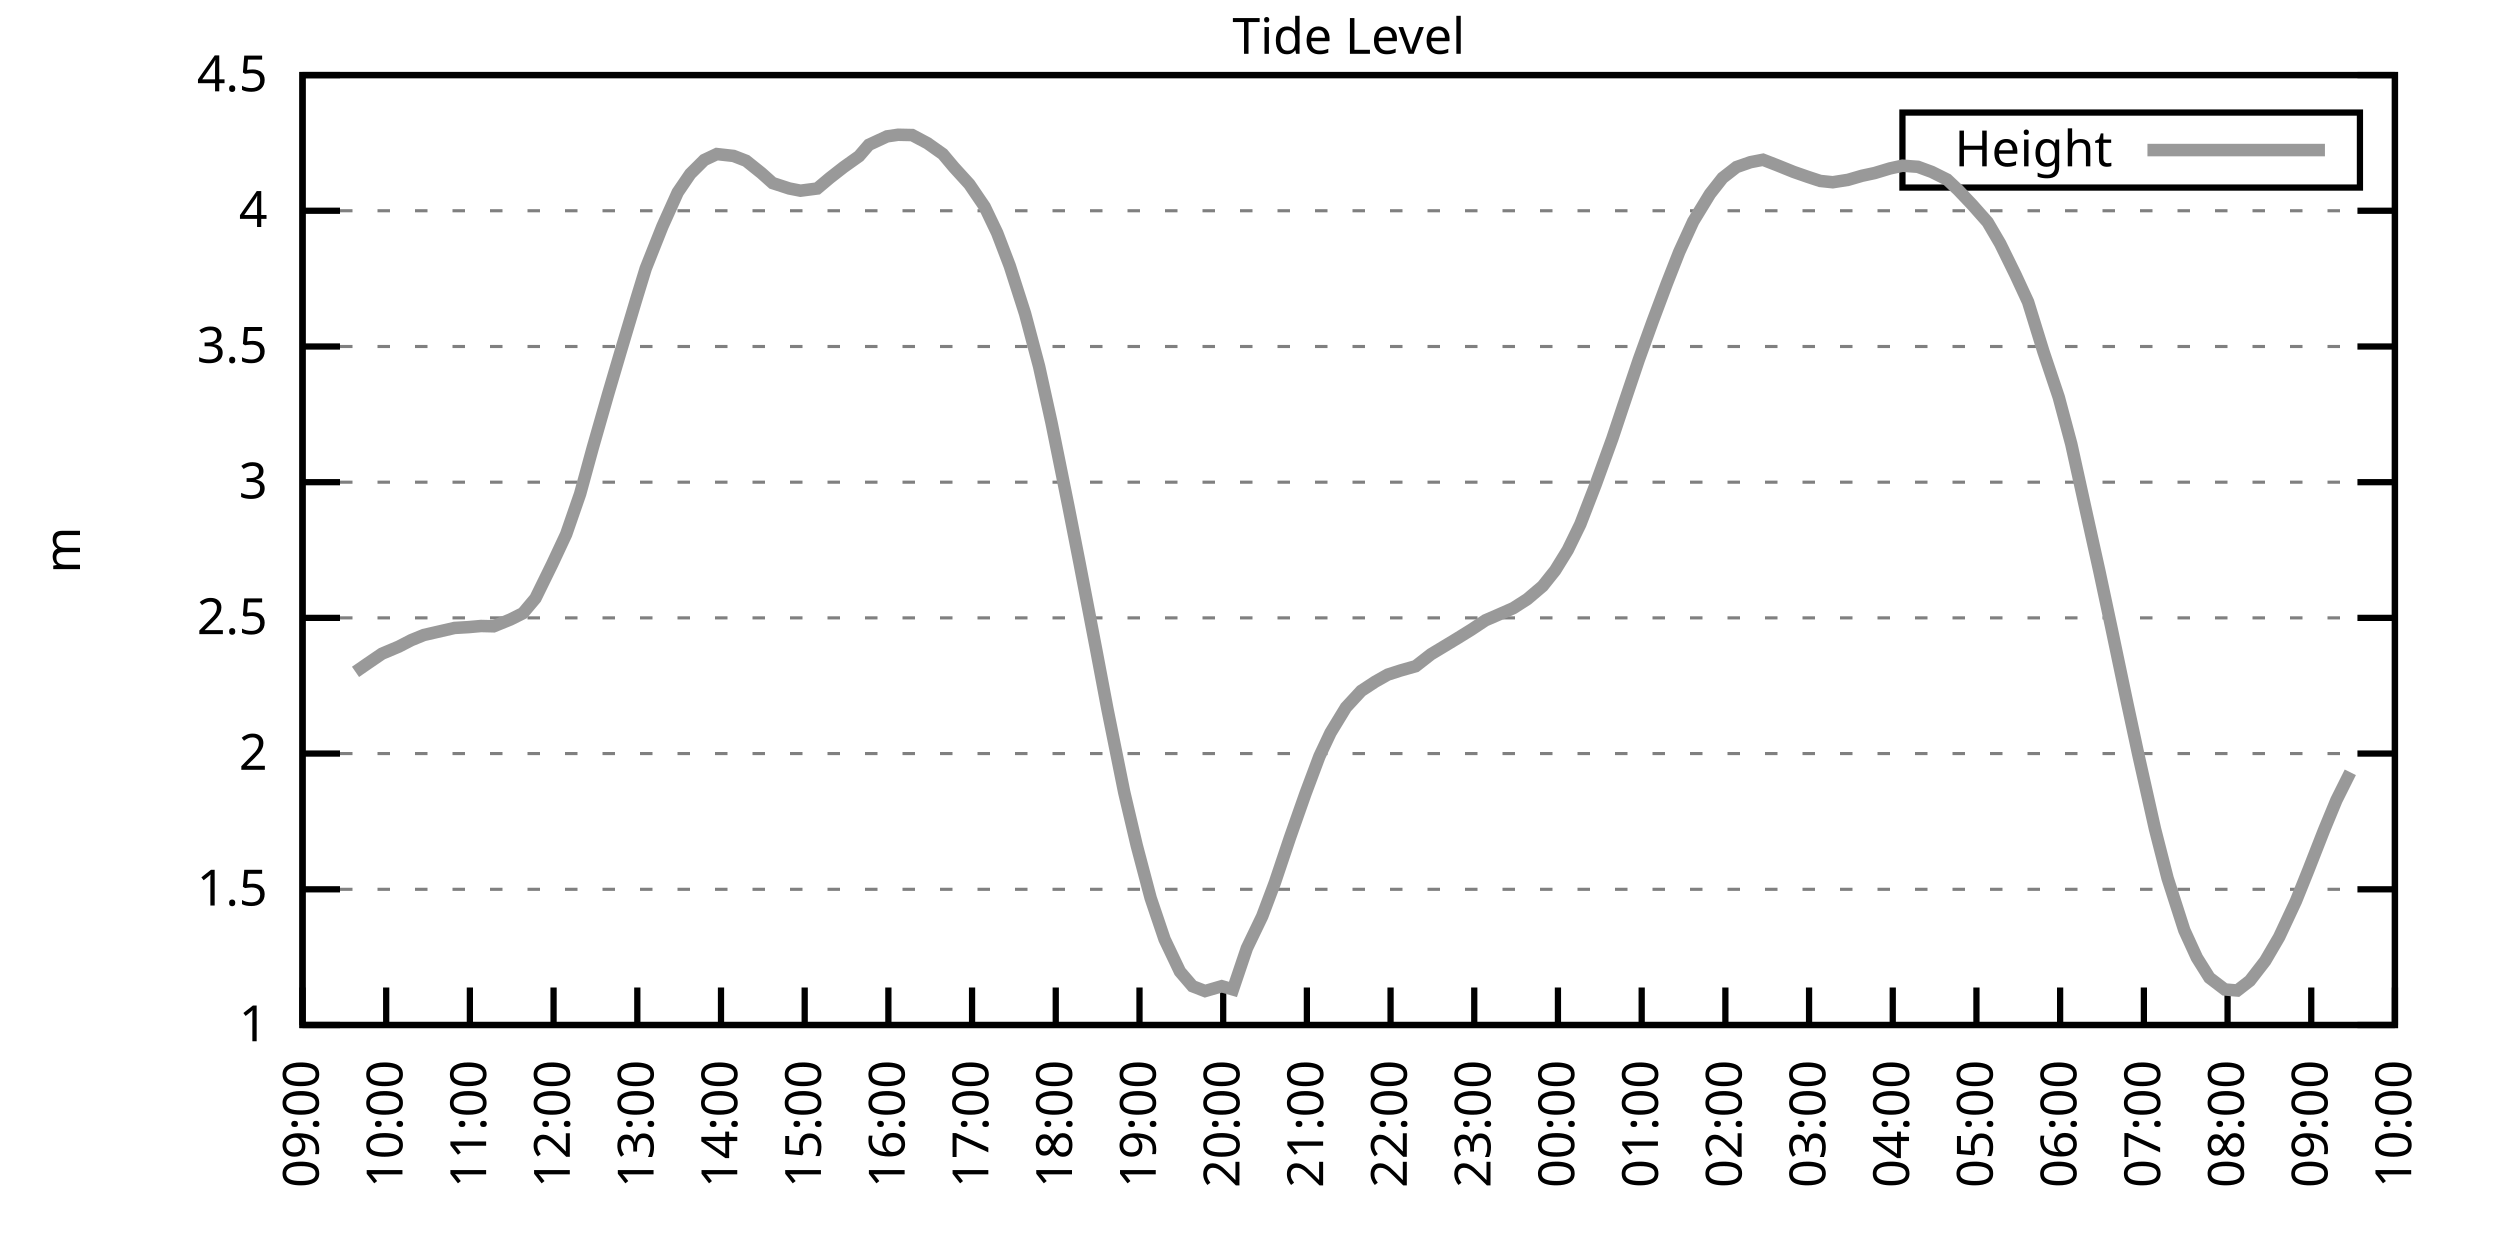
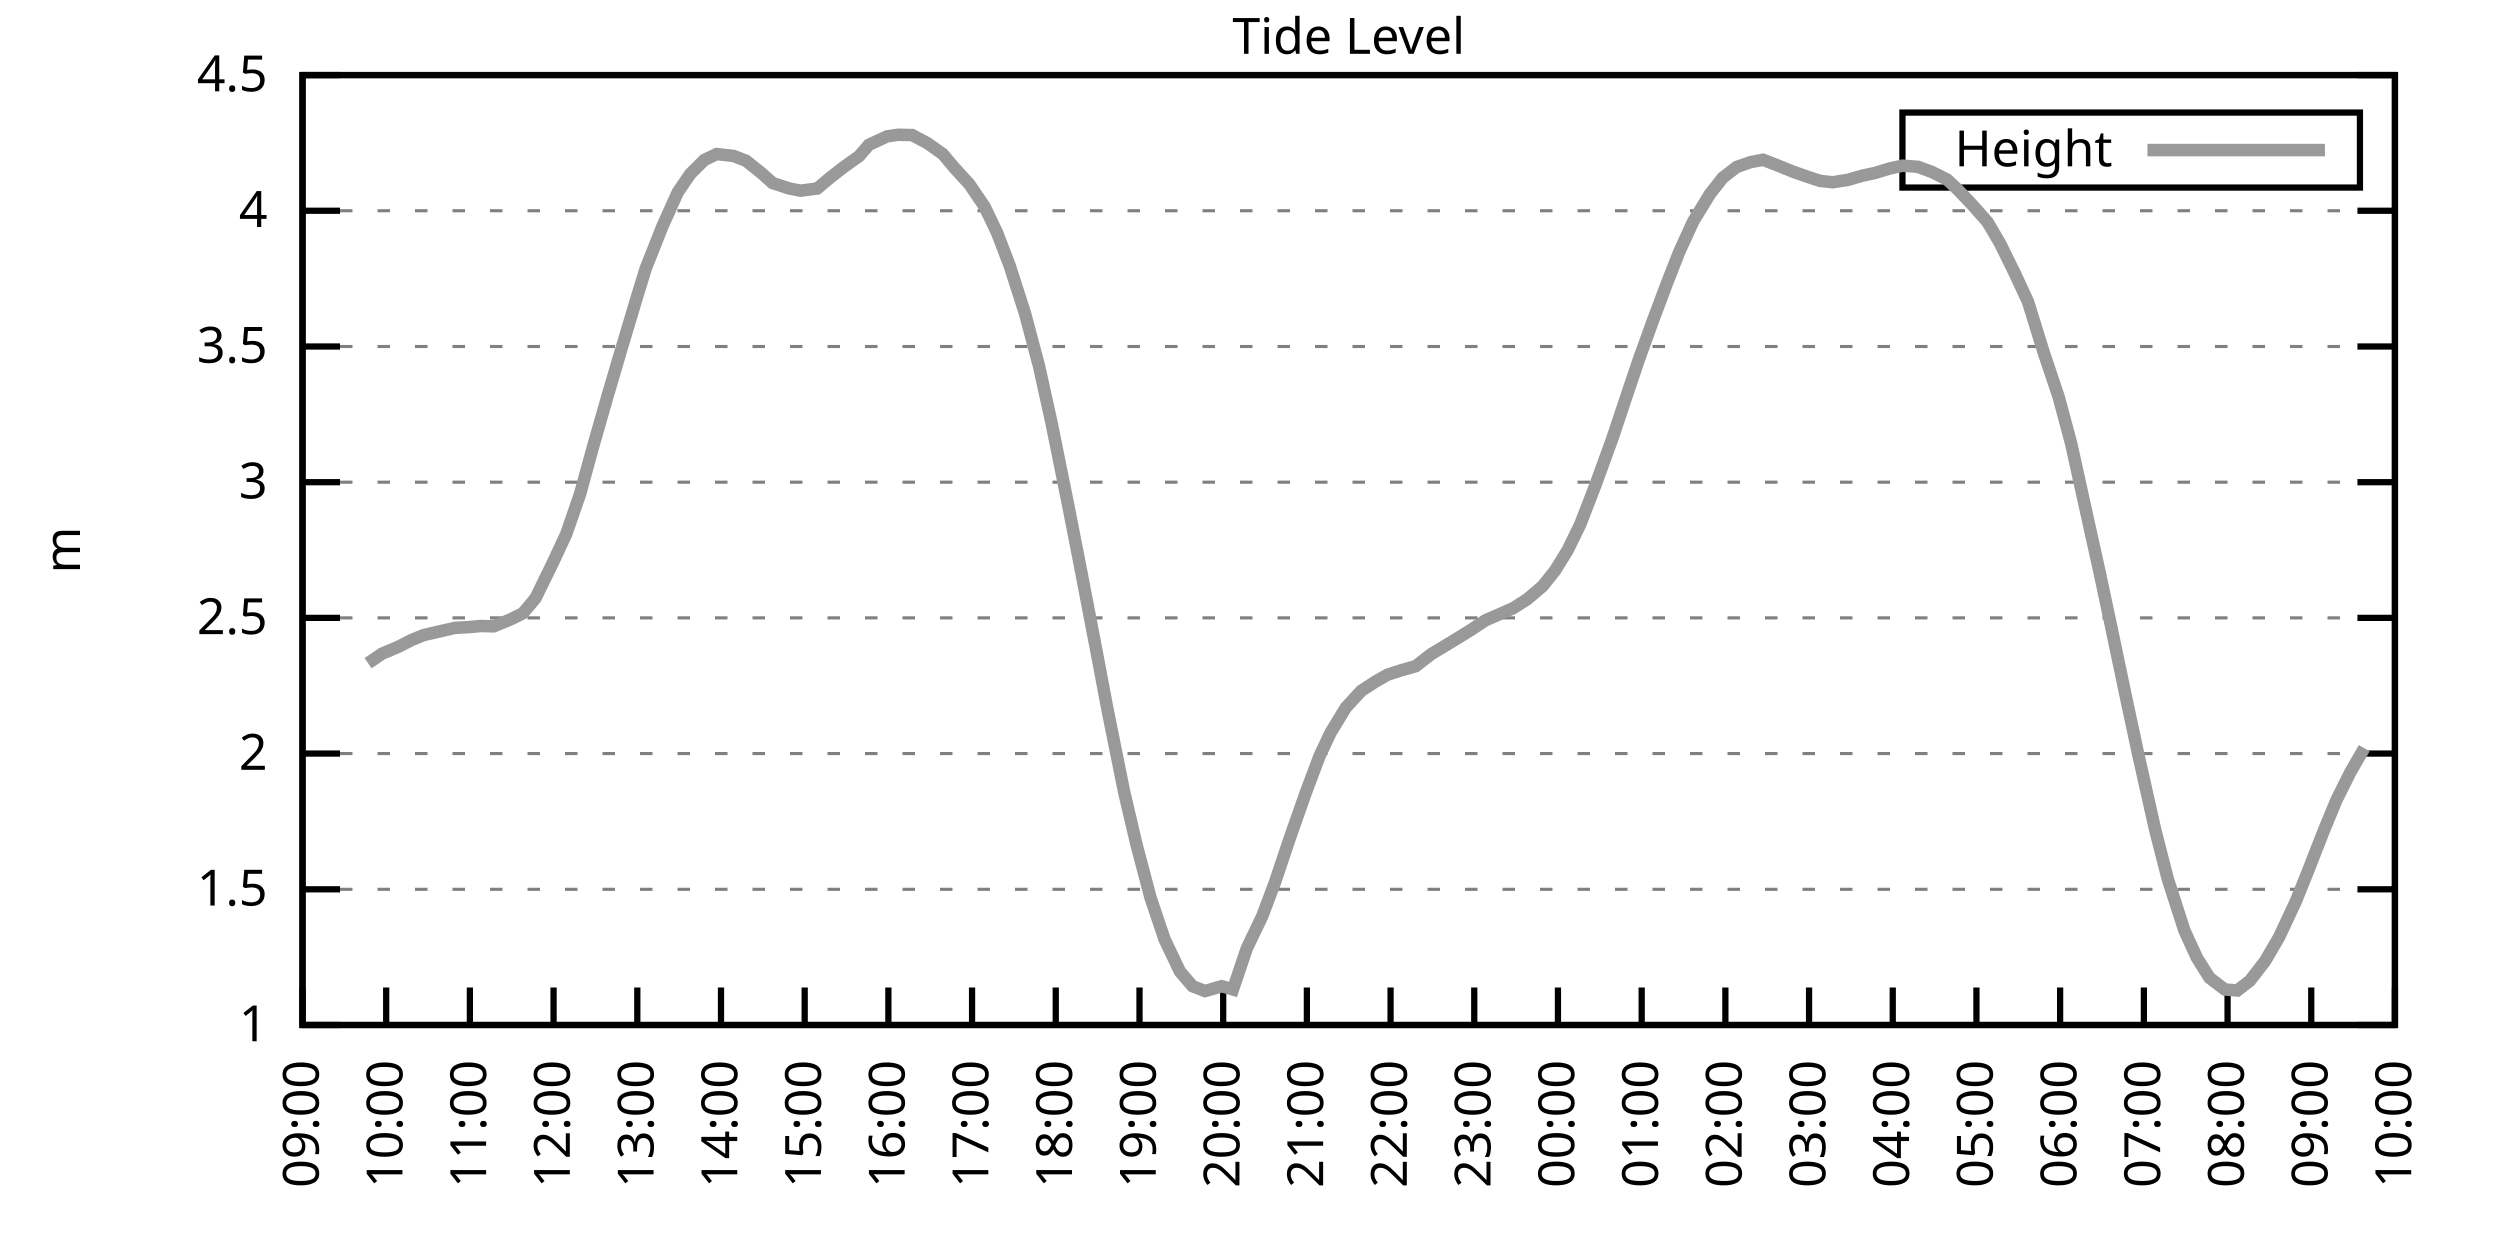
<svg xmlns="http://www.w3.org/2000/svg" xmlns:xlink="http://www.w3.org/1999/xlink" width="400" height="200" viewBox="0 0 400 200">
  <g id="gnuplot_canvas">
    <rect x="0" y="0" width="400" height="200" fill="none" />
    <defs>
      <circle id="gpDot" r="0.5" stroke-width="0.5" stroke="currentColor" />
      <path id="gpPt0" stroke-width="0.333" stroke="currentColor" d="M-1,0 h2 M0,-1 v2" />
      <path id="gpPt1" stroke-width="0.333" stroke="currentColor" d="M-1,-1 L1,1 M1,-1 L-1,1" />
      <path id="gpPt2" stroke-width="0.333" stroke="currentColor" d="M-1,0 L1,0 M0,-1 L0,1 M-1,-1 L1,1 M-1,1 L1,-1" />
      <rect id="gpPt3" stroke-width="0.333" stroke="currentColor" x="-1" y="-1" width="2" height="2" />
      <rect id="gpPt4" stroke-width="0.333" stroke="currentColor" fill="currentColor" x="-1" y="-1" width="2" height="2" />
      <circle id="gpPt5" stroke-width="0.333" stroke="currentColor" cx="0" cy="0" r="1" />
      <use xlink:href="#gpPt5" id="gpPt6" fill="currentColor" stroke="none" />
      <path id="gpPt7" stroke-width="0.333" stroke="currentColor" d="M0,-1.33 L-1.33,0.67 L1.33,0.67 z" />
      <use xlink:href="#gpPt7" id="gpPt8" fill="currentColor" stroke="none" />
      <use xlink:href="#gpPt7" id="gpPt9" stroke="currentColor" transform="rotate(180)" />
      <use xlink:href="#gpPt9" id="gpPt10" fill="currentColor" stroke="none" />
      <use xlink:href="#gpPt3" id="gpPt11" stroke="currentColor" transform="rotate(45)" />
      <use xlink:href="#gpPt11" id="gpPt12" fill="currentColor" stroke="none" />
      <path id="gpPt13" stroke-width="0.333" stroke="currentColor" d="M0,1.330 L1.265,0.411 L0.782,-1.067 L-0.782,-1.076 L-1.265,0.411 z" />
      <use xlink:href="#gpPt13" id="gpPt14" fill="currentColor" stroke="none" />
      <filter id="textbox" filterUnits="objectBoundingBox" x="0" y="0" height="1" width="1">
        <feFlood flood-color="white" flood-opacity="1" result="bgnd" />
        <feComposite in="SourceGraphic" in2="bgnd" operator="atop" />
      </filter>
      <filter id="greybox" filterUnits="objectBoundingBox" x="0" y="0" height="1" width="1">
        <feFlood flood-color="lightgrey" flood-opacity="1" result="grey" />
        <feComposite in="SourceGraphic" in2="grey" operator="atop" />
      </filter>
    </defs>
    <g fill="none" color="white" stroke="currentColor" stroke-width="1.00" stroke-linecap="butt" stroke-linejoin="miter">
</g>
    <g fill="none" color="black" stroke="currentColor" stroke-width="1.00" stroke-linecap="butt" stroke-linejoin="miter">
      <g stroke="none" shape-rendering="crispEdges">
        <polygon fill="rgb(255, 255, 255)" points="48.40,164.00 383.18,164.00 383.18,12.02 48.40,12.02 " />
      </g>
    </g>
    <g fill="none" color="black" stroke="currentColor" stroke-width="1.00" stroke-linecap="butt" stroke-linejoin="miter">
</g>
    <g fill="none" color="black" stroke="black" stroke-width="0.50" stroke-linecap="butt" stroke-linejoin="miter">
</g>
    <g fill="none" color="gray" stroke="currentColor" stroke-width="0.50" stroke-linecap="butt" stroke-linejoin="miter">
      <path stroke="gray" stroke-dasharray="2,4" class="gridline" d="M48.40,164.00 L383.19,164.00  " />
    </g>
    <g fill="none" color="gray" stroke="gray" stroke-width="1.00" stroke-linecap="butt" stroke-linejoin="miter">
</g>
    <g fill="none" color="black" stroke="currentColor" stroke-width="1.00" stroke-linecap="butt" stroke-linejoin="miter">
      <path stroke="black" d="M48.40,164.00 L54.40,164.00 M383.19,164.00 L377.19,164.00  " />
      <g transform="translate(42.80,166.60)" stroke="none" fill="black" font-family="Sans" font-size="8.00" text-anchor="end">
        <text>
          <tspan font-family="Sans"> 1</tspan>
        </text>
      </g>
    </g>
    <g fill="none" color="black" stroke="currentColor" stroke-width="1.00" stroke-linecap="butt" stroke-linejoin="miter">
</g>
    <g fill="none" color="black" stroke="black" stroke-width="0.50" stroke-linecap="butt" stroke-linejoin="miter">
</g>
    <g fill="none" color="gray" stroke="currentColor" stroke-width="0.50" stroke-linecap="butt" stroke-linejoin="miter">
      <path stroke="gray" stroke-dasharray="2,4" class="gridline" d="M48.40,142.29 L383.19,142.29  " />
    </g>
    <g fill="none" color="gray" stroke="gray" stroke-width="1.00" stroke-linecap="butt" stroke-linejoin="miter">
</g>
    <g fill="none" color="black" stroke="currentColor" stroke-width="1.00" stroke-linecap="butt" stroke-linejoin="miter">
      <path stroke="black" d="M48.40,142.29 L54.40,142.29 M383.19,142.29 L377.19,142.29  " />
      <g transform="translate(42.80,144.89)" stroke="none" fill="black" font-family="Sans" font-size="8.00" text-anchor="end">
        <text>
          <tspan font-family="Sans"> 1.5</tspan>
        </text>
      </g>
    </g>
    <g fill="none" color="black" stroke="currentColor" stroke-width="1.00" stroke-linecap="butt" stroke-linejoin="miter">
</g>
    <g fill="none" color="black" stroke="black" stroke-width="0.50" stroke-linecap="butt" stroke-linejoin="miter">
</g>
    <g fill="none" color="gray" stroke="currentColor" stroke-width="0.50" stroke-linecap="butt" stroke-linejoin="miter">
      <path stroke="gray" stroke-dasharray="2,4" class="gridline" d="M48.40,120.57 L383.19,120.57  " />
    </g>
    <g fill="none" color="gray" stroke="gray" stroke-width="1.00" stroke-linecap="butt" stroke-linejoin="miter">
</g>
    <g fill="none" color="black" stroke="currentColor" stroke-width="1.00" stroke-linecap="butt" stroke-linejoin="miter">
      <path stroke="black" d="M48.40,120.57 L54.40,120.57 M383.19,120.57 L377.19,120.57  " />
      <g transform="translate(42.80,123.17)" stroke="none" fill="black" font-family="Sans" font-size="8.00" text-anchor="end">
        <text>
          <tspan font-family="Sans"> 2</tspan>
        </text>
      </g>
    </g>
    <g fill="none" color="black" stroke="currentColor" stroke-width="1.00" stroke-linecap="butt" stroke-linejoin="miter">
</g>
    <g fill="none" color="black" stroke="black" stroke-width="0.50" stroke-linecap="butt" stroke-linejoin="miter">
</g>
    <g fill="none" color="gray" stroke="currentColor" stroke-width="0.50" stroke-linecap="butt" stroke-linejoin="miter">
      <path stroke="gray" stroke-dasharray="2,4" class="gridline" d="M48.40,98.86 L383.19,98.86  " />
    </g>
    <g fill="none" color="gray" stroke="gray" stroke-width="1.00" stroke-linecap="butt" stroke-linejoin="miter">
</g>
    <g fill="none" color="black" stroke="currentColor" stroke-width="1.00" stroke-linecap="butt" stroke-linejoin="miter">
      <path stroke="black" d="M48.40,98.86 L54.40,98.86 M383.19,98.86 L377.19,98.86  " />
      <g transform="translate(42.80,101.46)" stroke="none" fill="black" font-family="Sans" font-size="8.00" text-anchor="end">
        <text>
          <tspan font-family="Sans"> 2.5</tspan>
        </text>
      </g>
    </g>
    <g fill="none" color="black" stroke="currentColor" stroke-width="1.00" stroke-linecap="butt" stroke-linejoin="miter">
</g>
    <g fill="none" color="black" stroke="black" stroke-width="0.50" stroke-linecap="butt" stroke-linejoin="miter">
</g>
    <g fill="none" color="gray" stroke="currentColor" stroke-width="0.50" stroke-linecap="butt" stroke-linejoin="miter">
      <path stroke="gray" stroke-dasharray="2,4" class="gridline" d="M48.40,77.15 L383.19,77.15  " />
    </g>
    <g fill="none" color="gray" stroke="gray" stroke-width="1.00" stroke-linecap="butt" stroke-linejoin="miter">
</g>
    <g fill="none" color="black" stroke="currentColor" stroke-width="1.00" stroke-linecap="butt" stroke-linejoin="miter">
      <path stroke="black" d="M48.40,77.15 L54.40,77.15 M383.19,77.15 L377.19,77.15  " />
      <g transform="translate(42.80,79.75)" stroke="none" fill="black" font-family="Sans" font-size="8.00" text-anchor="end">
        <text>
          <tspan font-family="Sans"> 3</tspan>
        </text>
      </g>
    </g>
    <g fill="none" color="black" stroke="currentColor" stroke-width="1.00" stroke-linecap="butt" stroke-linejoin="miter">
</g>
    <g fill="none" color="black" stroke="black" stroke-width="0.50" stroke-linecap="butt" stroke-linejoin="miter">
</g>
    <g fill="none" color="gray" stroke="currentColor" stroke-width="0.50" stroke-linecap="butt" stroke-linejoin="miter">
      <path stroke="gray" stroke-dasharray="2,4" class="gridline" d="M48.40,55.44 L383.19,55.44  " />
    </g>
    <g fill="none" color="gray" stroke="gray" stroke-width="1.00" stroke-linecap="butt" stroke-linejoin="miter">
</g>
    <g fill="none" color="black" stroke="currentColor" stroke-width="1.00" stroke-linecap="butt" stroke-linejoin="miter">
      <path stroke="black" d="M48.40,55.44 L54.40,55.44 M383.19,55.44 L377.19,55.44  " />
      <g transform="translate(42.80,58.04)" stroke="none" fill="black" font-family="Sans" font-size="8.00" text-anchor="end">
        <text>
          <tspan font-family="Sans"> 3.5</tspan>
        </text>
      </g>
    </g>
    <g fill="none" color="black" stroke="currentColor" stroke-width="1.00" stroke-linecap="butt" stroke-linejoin="miter">
</g>
    <g fill="none" color="black" stroke="black" stroke-width="0.50" stroke-linecap="butt" stroke-linejoin="miter">
</g>
    <g fill="none" color="gray" stroke="currentColor" stroke-width="0.50" stroke-linecap="butt" stroke-linejoin="miter">
      <path stroke="gray" stroke-dasharray="2,4" class="gridline" d="M48.40,33.72 L383.19,33.72  " />
    </g>
    <g fill="none" color="gray" stroke="gray" stroke-width="1.00" stroke-linecap="butt" stroke-linejoin="miter">
</g>
    <g fill="none" color="black" stroke="currentColor" stroke-width="1.00" stroke-linecap="butt" stroke-linejoin="miter">
      <path stroke="black" d="M48.40,33.72 L54.40,33.72 M383.19,33.72 L377.19,33.72  " />
      <g transform="translate(42.80,36.32)" stroke="none" fill="black" font-family="Sans" font-size="8.00" text-anchor="end">
        <text>
          <tspan font-family="Sans"> 4</tspan>
        </text>
      </g>
    </g>
    <g fill="none" color="black" stroke="currentColor" stroke-width="1.00" stroke-linecap="butt" stroke-linejoin="miter">
</g>
    <g fill="none" color="black" stroke="black" stroke-width="0.50" stroke-linecap="butt" stroke-linejoin="miter">
</g>
    <g fill="none" color="gray" stroke="currentColor" stroke-width="0.50" stroke-linecap="butt" stroke-linejoin="miter">
      <path stroke="gray" stroke-dasharray="2,4" class="gridline" d="M48.40,12.01 L383.19,12.01  " />
    </g>
    <g fill="none" color="gray" stroke="gray" stroke-width="1.00" stroke-linecap="butt" stroke-linejoin="miter">
</g>
    <g fill="none" color="black" stroke="currentColor" stroke-width="1.00" stroke-linecap="butt" stroke-linejoin="miter">
      <path stroke="black" d="M48.40,12.01 L54.40,12.01 M383.19,12.01 L377.19,12.01  " />
      <g transform="translate(42.80,14.61)" stroke="none" fill="black" font-family="Sans" font-size="8.00" text-anchor="end">
        <text>
          <tspan font-family="Sans"> 4.5</tspan>
        </text>
      </g>
    </g>
    <g fill="none" color="black" stroke="currentColor" stroke-width="1.00" stroke-linecap="butt" stroke-linejoin="miter">
      <path stroke="black" d="M48.40,164.00 L48.40,158.00  " />
      <g transform="translate(51.00,169.60) rotate(270.00)" stroke="none" fill="black" font-family="Sans" font-size="8.00" text-anchor="end">
        <text>
          <tspan font-family="Sans">09:00</tspan>
        </text>
      </g>
    </g>
    <g fill="none" color="black" stroke="currentColor" stroke-width="1.00" stroke-linecap="butt" stroke-linejoin="miter">
      <path stroke="black" d="M61.79,164.00 L61.79,158.00  " />
      <g transform="translate(64.39,169.60) rotate(270.00)" stroke="none" fill="black" font-family="Sans" font-size="8.00" text-anchor="end">
        <text>
          <tspan font-family="Sans">10:00</tspan>
        </text>
      </g>
    </g>
    <g fill="none" color="black" stroke="currentColor" stroke-width="1.00" stroke-linecap="butt" stroke-linejoin="miter">
      <path stroke="black" d="M75.18,164.00 L75.18,158.00  " />
      <g transform="translate(77.78,169.60) rotate(270.00)" stroke="none" fill="black" font-family="Sans" font-size="8.00" text-anchor="end">
        <text>
          <tspan font-family="Sans">11:00</tspan>
        </text>
      </g>
    </g>
    <g fill="none" color="black" stroke="currentColor" stroke-width="1.00" stroke-linecap="butt" stroke-linejoin="miter">
      <path stroke="black" d="M88.57,164.00 L88.57,158.00  " />
      <g transform="translate(91.17,169.60) rotate(270.00)" stroke="none" fill="black" font-family="Sans" font-size="8.00" text-anchor="end">
        <text>
          <tspan font-family="Sans">12:00</tspan>
        </text>
      </g>
    </g>
    <g fill="none" color="black" stroke="currentColor" stroke-width="1.00" stroke-linecap="butt" stroke-linejoin="miter">
      <path stroke="black" d="M101.97,164.00 L101.97,158.00  " />
      <g transform="translate(104.57,169.60) rotate(270.00)" stroke="none" fill="black" font-family="Sans" font-size="8.00" text-anchor="end">
        <text>
          <tspan font-family="Sans">13:00</tspan>
        </text>
      </g>
    </g>
    <g fill="none" color="black" stroke="currentColor" stroke-width="1.00" stroke-linecap="butt" stroke-linejoin="miter">
      <path stroke="black" d="M115.36,164.00 L115.36,158.00  " />
      <g transform="translate(117.96,169.60) rotate(270.00)" stroke="none" fill="black" font-family="Sans" font-size="8.00" text-anchor="end">
        <text>
          <tspan font-family="Sans">14:00</tspan>
        </text>
      </g>
    </g>
    <g fill="none" color="black" stroke="currentColor" stroke-width="1.00" stroke-linecap="butt" stroke-linejoin="miter">
      <path stroke="black" d="M128.75,164.00 L128.75,158.00  " />
      <g transform="translate(131.35,169.60) rotate(270.00)" stroke="none" fill="black" font-family="Sans" font-size="8.00" text-anchor="end">
        <text>
          <tspan font-family="Sans">15:00</tspan>
        </text>
      </g>
    </g>
    <g fill="none" color="black" stroke="currentColor" stroke-width="1.00" stroke-linecap="butt" stroke-linejoin="miter">
      <path stroke="black" d="M142.14,164.00 L142.14,158.00  " />
      <g transform="translate(144.74,169.60) rotate(270.00)" stroke="none" fill="black" font-family="Sans" font-size="8.00" text-anchor="end">
        <text>
          <tspan font-family="Sans">16:00</tspan>
        </text>
      </g>
    </g>
    <g fill="none" color="black" stroke="currentColor" stroke-width="1.00" stroke-linecap="butt" stroke-linejoin="miter">
      <path stroke="black" d="M155.53,164.00 L155.53,158.00  " />
      <g transform="translate(158.13,169.60) rotate(270.00)" stroke="none" fill="black" font-family="Sans" font-size="8.00" text-anchor="end">
        <text>
          <tspan font-family="Sans">17:00</tspan>
        </text>
      </g>
    </g>
    <g fill="none" color="black" stroke="currentColor" stroke-width="1.00" stroke-linecap="butt" stroke-linejoin="miter">
      <path stroke="black" d="M168.92,164.00 L168.92,158.00  " />
      <g transform="translate(171.52,169.60) rotate(270.00)" stroke="none" fill="black" font-family="Sans" font-size="8.00" text-anchor="end">
        <text>
          <tspan font-family="Sans">18:00</tspan>
        </text>
      </g>
    </g>
    <g fill="none" color="black" stroke="currentColor" stroke-width="1.00" stroke-linecap="butt" stroke-linejoin="miter">
      <path stroke="black" d="M182.32,164.00 L182.32,158.00  " />
      <g transform="translate(184.92,169.60) rotate(270.00)" stroke="none" fill="black" font-family="Sans" font-size="8.00" text-anchor="end">
        <text>
          <tspan font-family="Sans">19:00</tspan>
        </text>
      </g>
    </g>
    <g fill="none" color="black" stroke="currentColor" stroke-width="1.00" stroke-linecap="butt" stroke-linejoin="miter">
      <path stroke="black" d="M195.71,164.00 L195.71,158.00  " />
      <g transform="translate(198.31,169.60) rotate(270.00)" stroke="none" fill="black" font-family="Sans" font-size="8.00" text-anchor="end">
        <text>
          <tspan font-family="Sans">20:00</tspan>
        </text>
      </g>
    </g>
    <g fill="none" color="black" stroke="currentColor" stroke-width="1.00" stroke-linecap="butt" stroke-linejoin="miter">
      <path stroke="black" d="M209.10,164.00 L209.10,158.00  " />
      <g transform="translate(211.70,169.60) rotate(270.00)" stroke="none" fill="black" font-family="Sans" font-size="8.00" text-anchor="end">
        <text>
          <tspan font-family="Sans">21:00</tspan>
        </text>
      </g>
    </g>
    <g fill="none" color="black" stroke="currentColor" stroke-width="1.00" stroke-linecap="butt" stroke-linejoin="miter">
      <path stroke="black" d="M222.49,164.00 L222.49,158.00  " />
      <g transform="translate(225.09,169.60) rotate(270.00)" stroke="none" fill="black" font-family="Sans" font-size="8.00" text-anchor="end">
        <text>
          <tspan font-family="Sans">22:00</tspan>
        </text>
      </g>
    </g>
    <g fill="none" color="black" stroke="currentColor" stroke-width="1.00" stroke-linecap="butt" stroke-linejoin="miter">
      <path stroke="black" d="M235.88,164.00 L235.88,158.00  " />
      <g transform="translate(238.48,169.60) rotate(270.00)" stroke="none" fill="black" font-family="Sans" font-size="8.00" text-anchor="end">
        <text>
          <tspan font-family="Sans">23:00</tspan>
        </text>
      </g>
    </g>
    <g fill="none" color="black" stroke="currentColor" stroke-width="1.00" stroke-linecap="butt" stroke-linejoin="miter">
      <path stroke="black" d="M249.27,164.00 L249.27,158.00  " />
      <g transform="translate(251.87,169.60) rotate(270.00)" stroke="none" fill="black" font-family="Sans" font-size="8.00" text-anchor="end">
        <text>
          <tspan font-family="Sans">00:00</tspan>
        </text>
      </g>
    </g>
    <g fill="none" color="black" stroke="currentColor" stroke-width="1.00" stroke-linecap="butt" stroke-linejoin="miter">
      <path stroke="black" d="M262.67,164.00 L262.67,158.00  " />
      <g transform="translate(265.27,169.60) rotate(270.00)" stroke="none" fill="black" font-family="Sans" font-size="8.00" text-anchor="end">
        <text>
          <tspan font-family="Sans">01:00</tspan>
        </text>
      </g>
    </g>
    <g fill="none" color="black" stroke="currentColor" stroke-width="1.00" stroke-linecap="butt" stroke-linejoin="miter">
      <path stroke="black" d="M276.06,164.00 L276.06,158.00  " />
      <g transform="translate(278.66,169.60) rotate(270.00)" stroke="none" fill="black" font-family="Sans" font-size="8.00" text-anchor="end">
        <text>
          <tspan font-family="Sans">02:00</tspan>
        </text>
      </g>
    </g>
    <g fill="none" color="black" stroke="currentColor" stroke-width="1.00" stroke-linecap="butt" stroke-linejoin="miter">
      <path stroke="black" d="M289.45,164.00 L289.45,158.00  " />
      <g transform="translate(292.05,169.60) rotate(270.00)" stroke="none" fill="black" font-family="Sans" font-size="8.00" text-anchor="end">
        <text>
          <tspan font-family="Sans">03:00</tspan>
        </text>
      </g>
    </g>
    <g fill="none" color="black" stroke="currentColor" stroke-width="1.00" stroke-linecap="butt" stroke-linejoin="miter">
      <path stroke="black" d="M302.84,164.00 L302.84,158.00  " />
      <g transform="translate(305.44,169.60) rotate(270.00)" stroke="none" fill="black" font-family="Sans" font-size="8.00" text-anchor="end">
        <text>
          <tspan font-family="Sans">04:00</tspan>
        </text>
      </g>
    </g>
    <g fill="none" color="black" stroke="currentColor" stroke-width="1.00" stroke-linecap="butt" stroke-linejoin="miter">
      <path stroke="black" d="M316.23,164.00 L316.23,158.00  " />
      <g transform="translate(318.83,169.60) rotate(270.00)" stroke="none" fill="black" font-family="Sans" font-size="8.00" text-anchor="end">
        <text>
          <tspan font-family="Sans">05:00</tspan>
        </text>
      </g>
    </g>
    <g fill="none" color="black" stroke="currentColor" stroke-width="1.00" stroke-linecap="butt" stroke-linejoin="miter">
      <path stroke="black" d="M329.62,164.00 L329.62,158.00  " />
      <g transform="translate(332.22,169.60) rotate(270.00)" stroke="none" fill="black" font-family="Sans" font-size="8.00" text-anchor="end">
        <text>
          <tspan font-family="Sans">06:00</tspan>
        </text>
      </g>
    </g>
    <g fill="none" color="black" stroke="currentColor" stroke-width="1.00" stroke-linecap="butt" stroke-linejoin="miter">
      <path stroke="black" d="M343.02,164.00 L343.02,158.00  " />
      <g transform="translate(345.62,169.60) rotate(270.00)" stroke="none" fill="black" font-family="Sans" font-size="8.00" text-anchor="end">
        <text>
          <tspan font-family="Sans">07:00</tspan>
        </text>
      </g>
    </g>
    <g fill="none" color="black" stroke="currentColor" stroke-width="1.00" stroke-linecap="butt" stroke-linejoin="miter">
      <path stroke="black" d="M356.41,164.00 L356.41,158.00  " />
      <g transform="translate(359.01,169.60) rotate(270.00)" stroke="none" fill="black" font-family="Sans" font-size="8.00" text-anchor="end">
        <text>
          <tspan font-family="Sans">08:00</tspan>
        </text>
      </g>
    </g>
    <g fill="none" color="black" stroke="currentColor" stroke-width="1.00" stroke-linecap="butt" stroke-linejoin="miter">
      <path stroke="black" d="M369.80,164.00 L369.80,158.00  " />
      <g transform="translate(372.40,169.60) rotate(270.00)" stroke="none" fill="black" font-family="Sans" font-size="8.00" text-anchor="end">
        <text>
          <tspan font-family="Sans">09:00</tspan>
        </text>
      </g>
    </g>
    <g fill="none" color="black" stroke="currentColor" stroke-width="1.00" stroke-linecap="butt" stroke-linejoin="miter">
      <path stroke="black" d="M383.19,164.00 L383.19,158.00  " />
      <g transform="translate(385.79,169.60) rotate(270.00)" stroke="none" fill="black" font-family="Sans" font-size="8.00" text-anchor="end">
        <text>
          <tspan font-family="Sans">10:00</tspan>
        </text>
      </g>
    </g>
    <g fill="none" color="black" stroke="currentColor" stroke-width="1.00" stroke-linecap="butt" stroke-linejoin="miter">
</g>
    <g fill="none" color="black" stroke="currentColor" stroke-width="1.00" stroke-linecap="butt" stroke-linejoin="miter">
      <path stroke="black" d="M48.40,12.01 L48.40,164.00 L383.19,164.00 L383.19,12.01 L48.40,12.01 Z  " />
    </g>
    <g fill="none" color="black" stroke="currentColor" stroke-width="1.00" stroke-linecap="butt" stroke-linejoin="miter">
</g>
    <g fill="none" color="black" stroke="currentColor" stroke-width="1.00" stroke-linecap="butt" stroke-linejoin="miter">
      <path stroke="black" d="M304.39,30.01 L304.39,18.01 L377.59,18.01 L377.59,30.01 L304.39,30.01 Z  " />
    </g>
    <g id="Tide_level_plot_1">
      <g fill="none" color="white" stroke="black" stroke-width="2.00" stroke-linecap="butt" stroke-linejoin="miter">
</g>
      <g fill="none" color="black" stroke="currentColor" stroke-width="2.00" stroke-linecap="butt" stroke-linejoin="miter">
        <g transform="translate(337.99,26.61)" stroke="none" fill="black" font-family="Sans" font-size="8.00" text-anchor="end">
          <text>
            <tspan font-family="Sans">Height</tspan>
          </text>
        </g>
      </g>
      <g fill="none" color="black" stroke="currentColor" stroke-width="2.00" stroke-linecap="butt" stroke-linejoin="miter">
-         <path stroke="rgb(153, 153, 153)" d="M343.59,24.01 L371.99,24.01 M56.88,107.50 L58.89,106.11 L61.12,104.59 L63.80,103.46 L65.81,102.42 L67.82,101.60   L72.73,100.47 L74.96,100.34 L76.97,100.16 L78.98,100.21 L81.66,99.12 L83.66,98.12 L85.67,95.73 L88.35,90.26   L90.58,85.49 L92.82,79.02 L94.82,71.72 L97.28,63.12 L99.29,56.30 L101.74,48.10 L103.31,42.97 L105.98,36.24   L108.44,30.77 L110.45,27.82 L112.68,25.60 L114.69,24.65 L117.37,24.95 L119.38,25.73 L121.83,27.69 L123.62,29.29   L126.29,30.16 L128.08,30.51 L130.76,30.16 L132.77,28.47 L135.00,26.73 L137.45,24.99 L139.02,23.17 L141.92,21.82   L143.70,21.56 L145.94,21.61 L148.39,22.91 L150.85,24.65 L152.63,26.77 L155.09,29.47 L157.54,33.07 L159.55,37.28   L161.56,42.54 L164.01,50.18 L166.25,58.61 L168.25,67.68 L170.93,80.93 L172.72,90.05 L175.40,103.99 L177.18,113.41   L179.86,126.70 L181.87,135.25 L184.10,143.68 L186.33,150.28 L188.79,155.45 L190.80,157.79 L192.81,158.57 L195.48,157.79   L197.27,158.31 L199.50,151.71 L201.96,146.59 L203.97,141.24 L206.42,133.95 L208.88,126.96 L211.11,121.01 L212.89,117.23   L215.35,113.19 L217.80,110.54 L220.04,109.07 L222.04,107.94 L224.05,107.29 L226.51,106.59 L228.96,104.68 L231.20,103.33   L233.20,102.12 L235.44,100.73 L237.67,99.25 L239.68,98.38 L242.13,97.30 L244.36,95.87 L246.82,93.78 L248.83,91.26   L250.84,88.00 L252.85,83.88 L255.30,77.54 L257.98,70.16 L259.76,64.82 L262.22,57.52 L264.45,51.35 L266.68,45.40   L268.69,40.28 L270.92,35.42 L273.60,31.03 L275.61,28.47 L277.84,26.73 L280.07,25.95 L282.08,25.56 L284.32,26.43   L286.99,27.51 L289.23,28.29 L291.23,28.95 L293.24,29.16 L295.70,28.77 L297.93,28.12 L299.94,27.69 L302.39,26.95   L304.40,26.51 L306.86,26.69 L309.09,27.51 L311.54,28.73 L313.33,30.42 L315.56,32.77 L318.02,35.55 L320.03,38.98   L322.48,43.97 L324.49,48.31 L326.95,56.26 L329.40,63.56 L331.41,71.07 L333.86,82.19 L335.87,91.26 L337.88,100.69   L340.34,112.41 L342.12,120.70 L344.80,132.65 L346.81,140.51 L349.49,148.84 L351.50,153.23 L353.51,156.44 L355.96,158.31   L357.97,158.48 L359.98,156.92 L362.43,153.75 L364.66,149.93 L367.34,144.20 L369.35,139.20 L371.81,132.91 L373.82,128.04   L376.05,123.57  " />
+         <path stroke="rgb(153, 153, 153)" d="M343.59,24.01 L371.99,24.01 M58.89,106.11 L61.12,104.59 L63.80,103.46 L65.81,102.42 L67.82,101.60 L72.73,100.47   L74.96,100.34 L76.97,100.16 L78.98,100.21 L81.66,99.12 L83.66,98.12 L85.67,95.73 L88.35,90.26 L90.58,85.49   L92.82,79.02 L94.82,71.72 L97.28,63.12 L99.29,56.30 L101.74,48.10 L103.31,42.97 L105.98,36.24 L108.44,30.77   L110.45,27.82 L112.68,25.60 L114.69,24.65 L117.37,24.95 L119.38,25.73 L121.83,27.69 L123.62,29.29 L126.29,30.16   L128.08,30.51 L130.76,30.16 L132.77,28.47 L135.00,26.73 L137.45,24.99 L139.02,23.17 L141.92,21.82 L143.70,21.56   L145.94,21.61 L148.39,22.91 L150.85,24.65 L152.63,26.77 L155.09,29.47 L157.54,33.07 L159.55,37.28 L161.56,42.54   L164.01,50.18 L166.25,58.61 L168.25,67.68 L170.93,80.93 L172.72,90.05 L175.40,103.99 L177.18,113.41 L179.86,126.70   L181.87,135.25 L184.10,143.68 L186.33,150.28 L188.79,155.45 L190.80,157.79 L192.81,158.57 L195.48,157.79 L197.27,158.31   L199.50,151.71 L201.96,146.59 L203.97,141.24 L206.42,133.95 L208.88,126.96 L211.11,121.01 L212.89,117.23 L215.35,113.19   L217.80,110.54 L220.04,109.07 L222.04,107.94 L224.05,107.29 L226.51,106.59 L228.96,104.68 L231.20,103.33 L233.20,102.12   L235.44,100.73 L237.67,99.25 L239.68,98.38 L242.13,97.30 L244.36,95.87 L246.82,93.78 L248.83,91.26 L250.84,88.00   L252.85,83.88 L255.30,77.54 L257.98,70.16 L259.76,64.82 L262.22,57.52 L264.45,51.35 L266.68,45.40 L268.69,40.28   L270.92,35.42 L273.60,31.03 L275.61,28.47 L277.84,26.73 L280.07,25.95 L282.08,25.56 L284.32,26.43 L286.99,27.51   L289.23,28.29 L291.23,28.95 L293.24,29.16 L295.70,28.77 L297.93,28.12 L299.94,27.69 L302.39,26.95 L304.40,26.51   L306.86,26.69 L309.09,27.51 L311.54,28.73 L313.33,30.42 L315.56,32.77 L318.02,35.55 L320.03,38.98 L322.48,43.97   L324.49,48.31 L326.95,56.26 L329.40,63.56 L331.41,71.07 L333.86,82.19 L335.87,91.26 L337.88,100.69 L340.34,112.41   L342.12,120.70 L344.80,132.65 L346.81,140.51 L349.49,148.84 L351.50,153.23 L353.51,156.44 L355.96,158.31 L357.97,158.48   L359.98,156.92 L362.43,153.75 L364.66,149.93 L367.34,144.20 L369.35,139.20 L371.81,132.91 L373.82,128.04 L376.05,123.57   L378.28,119.71  " />
      </g>
    </g>
    <g fill="none" color="black" stroke="currentColor" stroke-width="2.00" stroke-linecap="butt" stroke-linejoin="miter">
</g>
    <g fill="none" color="black" stroke="black" stroke-width="1.00" stroke-linecap="butt" stroke-linejoin="miter">
</g>
    <g fill="none" color="black" stroke="currentColor" stroke-width="1.00" stroke-linecap="butt" stroke-linejoin="miter">
      <path stroke="black" d="M48.40,12.01 L48.40,164.00 L383.19,164.00 L383.19,12.01 L48.40,12.01 Z  " />
      <g transform="translate(12.80,88.01) rotate(270.00)" stroke="none" fill="black" font-family="Sans" font-size="8.00" text-anchor="middle">
        <text>
          <tspan font-family="Sans">m</tspan>
        </text>
      </g>
    </g>
    <g fill="none" color="black" stroke="currentColor" stroke-width="1.00" stroke-linecap="butt" stroke-linejoin="miter">
</g>
    <g fill="none" color="black" stroke="currentColor" stroke-width="1.00" stroke-linecap="butt" stroke-linejoin="miter">
      <g transform="translate(215.79,8.61)" stroke="none" fill="black" font-family="Sans" font-size="8.00" text-anchor="middle">
        <text>
          <tspan font-family="Sans">Tide Level</tspan>
        </text>
      </g>
    </g>
    <g fill="none" color="black" stroke="currentColor" stroke-width="1.00" stroke-linecap="butt" stroke-linejoin="miter">
</g>
  </g>
</svg>
